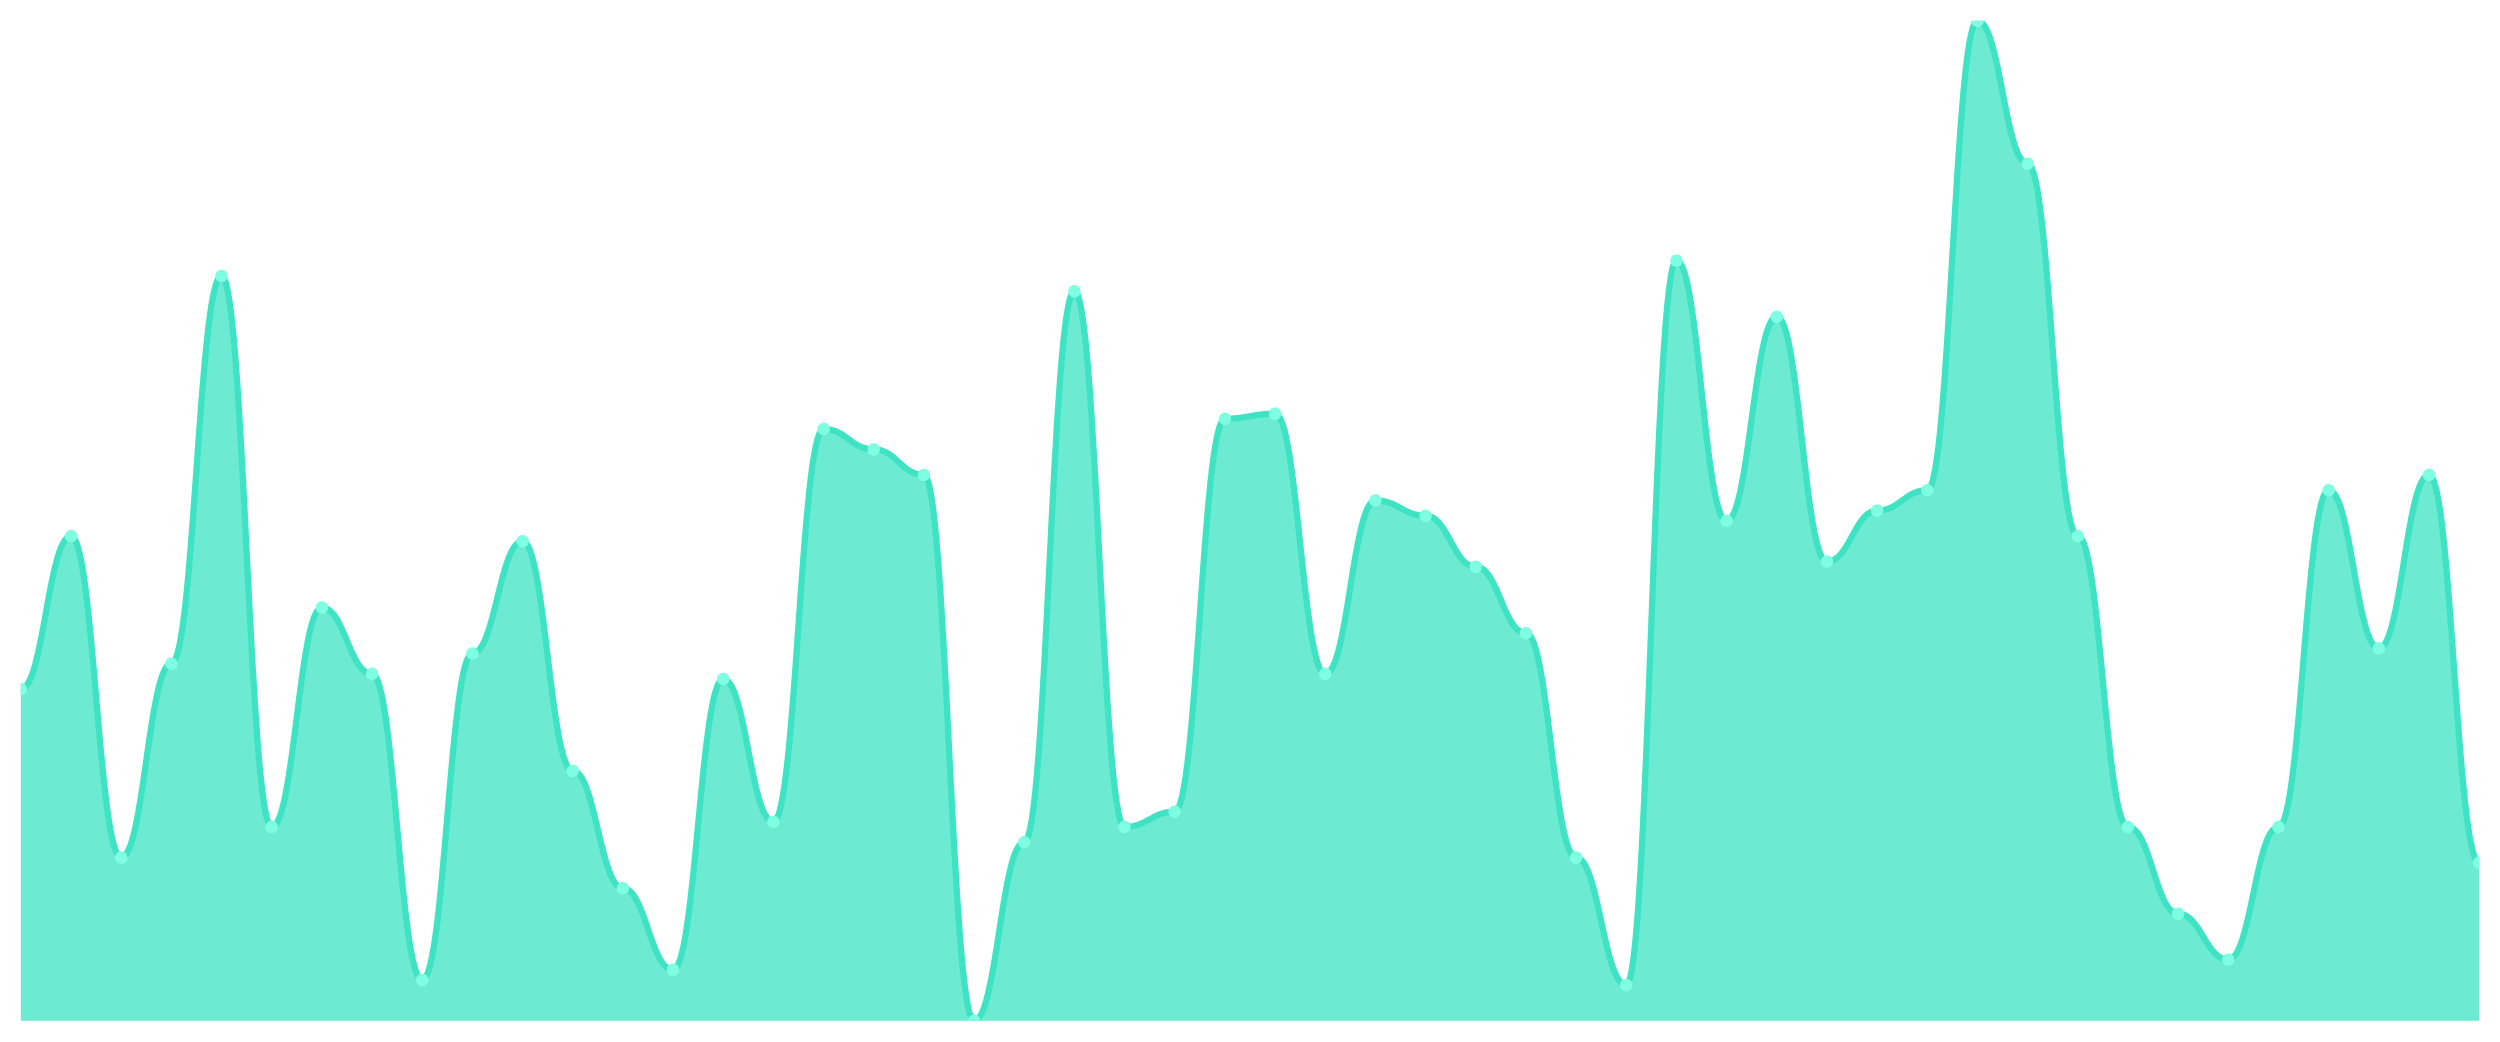
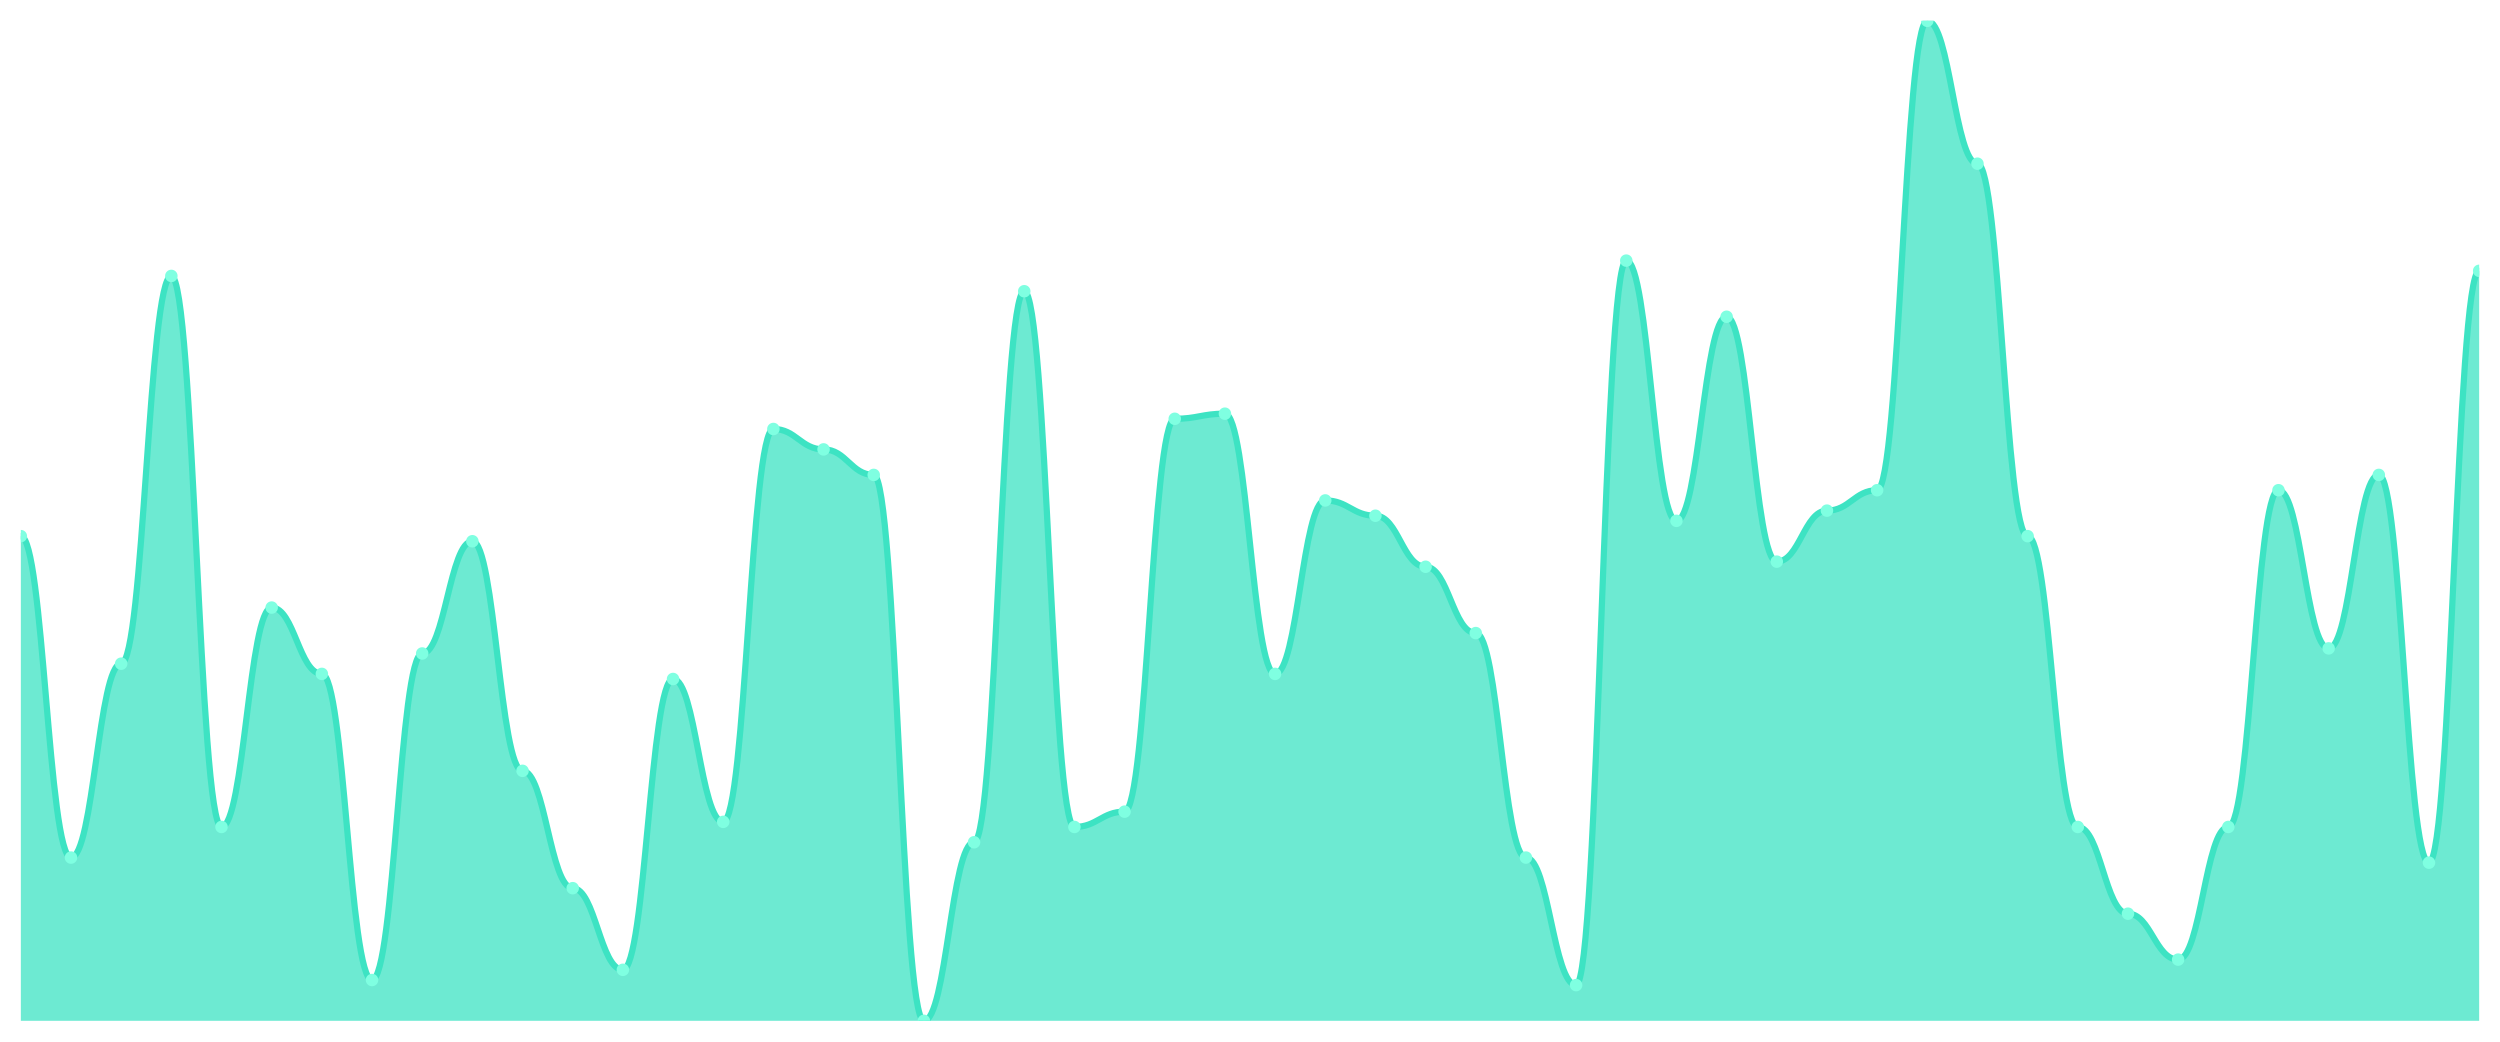
<svg xmlns="http://www.w3.org/2000/svg" viewBox="0 0 1200 500" width="1200" height="500">
  <defs>
    <clipPath id="c">
      <rect x="10" y="10" width="1180" height="480" />
    </clipPath>
  </defs>
  <rect width="1200" height="500" fill="none" />
  <g clip-path="url(#c)">
-     <path d="M 10,490 L 10,330.816 C 20.837,330.816 23.245,257.347 34.082,257.347 C 44.918,257.347 47.327,411.633 58.163,411.633 C 69,411.633 71.408,318.571 82.245,318.571 C 93.082,318.571 95.49,132.449 106.327,132.449 C 117.163,132.449 119.571,396.939 130.408,396.939 C 141.245,396.939 143.653,291.633 154.49,291.633 C 165.327,291.633 167.735,323.469 178.571,323.469 C 189.408,323.469 191.816,470.408 202.653,470.408 C 213.49,470.408 215.898,313.673 226.735,313.673 C 237.571,313.673 239.98,259.796 250.816,259.796 C 261.653,259.796 264.061,370 274.898,370 C 285.735,370 288.143,426.327 298.98,426.327 C 309.816,426.327 312.224,465.51 323.061,465.51 C 333.898,465.51 336.306,325.918 347.143,325.918 C 357.98,325.918 360.388,394.49 371.224,394.49 C 382.061,394.49 384.469,205.918 395.306,205.918 C 406.143,205.918 408.551,215.714 419.388,215.714 C 430.224,215.714 432.633,227.959 443.469,227.959 C 454.306,227.959 456.714,490 467.551,490 C 478.388,490 480.796,404.286 491.633,404.286 C 502.469,404.286 504.878,139.796 515.714,139.796 C 526.551,139.796 528.959,396.939 539.796,396.939 C 550.633,396.939 553.041,389.592 563.878,389.592 C 574.714,389.592 577.122,201.02 587.959,201.02 C 598.796,201.02 601.204,198.571 612.041,198.571 C 622.878,198.571 625.286,323.469 636.122,323.469 C 646.959,323.469 649.367,240.204 660.204,240.204 C 671.041,240.204 673.449,247.551 684.286,247.551 C 695.122,247.551 697.531,272.041 708.367,272.041 C 719.204,272.041 721.612,303.878 732.449,303.878 C 743.286,303.878 745.694,411.633 756.531,411.633 C 767.367,411.633 769.776,472.857 780.612,472.857 C 791.449,472.857 793.857,125.102 804.694,125.102 C 815.531,125.102 817.939,250 828.776,250 C 839.612,250 842.02,152.041 852.857,152.041 C 863.694,152.041 866.102,269.592 876.939,269.592 C 887.776,269.592 890.184,245.102 901.02,245.102 C 911.857,245.102 914.265,235.306 925.102,235.306 C 935.939,235.306 938.347,10 949.184,10 C 960.02,10 962.429,78.571 973.265,78.571 C 984.102,78.571 986.51,257.347 997.347,257.347 C 1008.184,257.347 1010.592,396.939 1021.429,396.939 C 1032.265,396.939 1034.673,438.571 1045.51,438.571 C 1056.347,438.571 1058.755,460.612 1069.592,460.612 C 1080.429,460.612 1082.837,396.939 1093.673,396.939 C 1104.51,396.939 1106.918,235.306 1117.755,235.306 C 1128.592,235.306 1131,311.224 1141.837,311.224 C 1152.673,311.224 1155.082,227.959 1165.918,227.959 C 1176.755,227.959 1179.163,414.082 1190,414.082 L 1190,490 Z" fill="rgba(61,227,195,0.75)" />
-     <path d="M 10,330.816 C 20.837,330.816 23.245,257.347 34.082,257.347 C 44.918,257.347 47.327,411.633 58.163,411.633 C 69,411.633 71.408,318.571 82.245,318.571 C 93.082,318.571 95.49,132.449 106.327,132.449 C 117.163,132.449 119.571,396.939 130.408,396.939 C 141.245,396.939 143.653,291.633 154.49,291.633 C 165.327,291.633 167.735,323.469 178.571,323.469 C 189.408,323.469 191.816,470.408 202.653,470.408 C 213.49,470.408 215.898,313.673 226.735,313.673 C 237.571,313.673 239.98,259.796 250.816,259.796 C 261.653,259.796 264.061,370 274.898,370 C 285.735,370 288.143,426.327 298.98,426.327 C 309.816,426.327 312.224,465.51 323.061,465.51 C 333.898,465.51 336.306,325.918 347.143,325.918 C 357.98,325.918 360.388,394.49 371.224,394.49 C 382.061,394.49 384.469,205.918 395.306,205.918 C 406.143,205.918 408.551,215.714 419.388,215.714 C 430.224,215.714 432.633,227.959 443.469,227.959 C 454.306,227.959 456.714,490 467.551,490 C 478.388,490 480.796,404.286 491.633,404.286 C 502.469,404.286 504.878,139.796 515.714,139.796 C 526.551,139.796 528.959,396.939 539.796,396.939 C 550.633,396.939 553.041,389.592 563.878,389.592 C 574.714,389.592 577.122,201.02 587.959,201.02 C 598.796,201.02 601.204,198.571 612.041,198.571 C 622.878,198.571 625.286,323.469 636.122,323.469 C 646.959,323.469 649.367,240.204 660.204,240.204 C 671.041,240.204 673.449,247.551 684.286,247.551 C 695.122,247.551 697.531,272.041 708.367,272.041 C 719.204,272.041 721.612,303.878 732.449,303.878 C 743.286,303.878 745.694,411.633 756.531,411.633 C 767.367,411.633 769.776,472.857 780.612,472.857 C 791.449,472.857 793.857,125.102 804.694,125.102 C 815.531,125.102 817.939,250 828.776,250 C 839.612,250 842.02,152.041 852.857,152.041 C 863.694,152.041 866.102,269.592 876.939,269.592 C 887.776,269.592 890.184,245.102 901.02,245.102 C 911.857,245.102 914.265,235.306 925.102,235.306 C 935.939,235.306 938.347,10 949.184,10 C 960.02,10 962.429,78.571 973.265,78.571 C 984.102,78.571 986.51,257.347 997.347,257.347 C 1008.184,257.347 1010.592,396.939 1021.429,396.939 C 1032.265,396.939 1034.673,438.571 1045.51,438.571 C 1056.347,438.571 1058.755,460.612 1069.592,460.612 C 1080.429,460.612 1082.837,396.939 1093.673,396.939 C 1104.51,396.939 1106.918,235.306 1117.755,235.306 C 1128.592,235.306 1131,311.224 1141.837,311.224 C 1152.673,311.224 1155.082,227.959 1165.918,227.959 C 1176.755,227.959 1179.163,414.082 1190,414.082" fill="none" stroke="#3de3c3" stroke-width="3" stroke-linecap="round" stroke-linejoin="round" />
-     <circle cx="10" cy="330.816" r="3" fill="#7fffe1" />
-     <circle cx="34.082" cy="257.347" r="3" fill="#7fffe1" />
-     <circle cx="58.163" cy="411.633" r="3" fill="#7fffe1" />
-     <circle cx="82.245" cy="318.571" r="3" fill="#7fffe1" />
-     <circle cx="106.327" cy="132.449" r="3" fill="#7fffe1" />
-     <circle cx="130.408" cy="396.939" r="3" fill="#7fffe1" />
-     <circle cx="154.49" cy="291.633" r="3" fill="#7fffe1" />
-     <circle cx="178.571" cy="323.469" r="3" fill="#7fffe1" />
-     <circle cx="202.653" cy="470.408" r="3" fill="#7fffe1" />
-     <circle cx="226.735" cy="313.673" r="3" fill="#7fffe1" />
-     <circle cx="250.816" cy="259.796" r="3" fill="#7fffe1" />
-     <circle cx="274.898" cy="370" r="3" fill="#7fffe1" />
-     <circle cx="298.98" cy="426.327" r="3" fill="#7fffe1" />
-     <circle cx="323.061" cy="465.51" r="3" fill="#7fffe1" />
-     <circle cx="347.143" cy="325.918" r="3" fill="#7fffe1" />
-     <circle cx="371.224" cy="394.49" r="3" fill="#7fffe1" />
-     <circle cx="395.306" cy="205.918" r="3" fill="#7fffe1" />
-     <circle cx="419.388" cy="215.714" r="3" fill="#7fffe1" />
-     <circle cx="443.469" cy="227.959" r="3" fill="#7fffe1" />
-     <circle cx="467.551" cy="490" r="3" fill="#7fffe1" />
-     <circle cx="491.633" cy="404.286" r="3" fill="#7fffe1" />
-     <circle cx="515.714" cy="139.796" r="3" fill="#7fffe1" />
-     <circle cx="539.796" cy="396.939" r="3" fill="#7fffe1" />
-     <circle cx="563.878" cy="389.592" r="3" fill="#7fffe1" />
-     <circle cx="587.959" cy="201.02" r="3" fill="#7fffe1" />
-     <circle cx="612.041" cy="198.571" r="3" fill="#7fffe1" />
-     <circle cx="636.122" cy="323.469" r="3" fill="#7fffe1" />
-     <circle cx="660.204" cy="240.204" r="3" fill="#7fffe1" />
-     <circle cx="684.286" cy="247.551" r="3" fill="#7fffe1" />
-     <circle cx="708.367" cy="272.041" r="3" fill="#7fffe1" />
-     <circle cx="732.449" cy="303.878" r="3" fill="#7fffe1" />
-     <circle cx="756.531" cy="411.633" r="3" fill="#7fffe1" />
-     <circle cx="780.612" cy="472.857" r="3" fill="#7fffe1" />
-     <circle cx="804.694" cy="125.102" r="3" fill="#7fffe1" />
-     <circle cx="828.776" cy="250" r="3" fill="#7fffe1" />
-     <circle cx="852.857" cy="152.041" r="3" fill="#7fffe1" />
-     <circle cx="876.939" cy="269.592" r="3" fill="#7fffe1" />
-     <circle cx="901.02" cy="245.102" r="3" fill="#7fffe1" />
-     <circle cx="925.102" cy="235.306" r="3" fill="#7fffe1" />
-     <circle cx="949.184" cy="10" r="3" fill="#7fffe1" />
-     <circle cx="973.265" cy="78.571" r="3" fill="#7fffe1" />
-     <circle cx="997.347" cy="257.347" r="3" fill="#7fffe1" />
-     <circle cx="1021.429" cy="396.939" r="3" fill="#7fffe1" />
-     <circle cx="1045.51" cy="438.571" r="3" fill="#7fffe1" />
-     <circle cx="1069.592" cy="460.612" r="3" fill="#7fffe1" />
-     <circle cx="1093.673" cy="396.939" r="3" fill="#7fffe1" />
-     <circle cx="1117.755" cy="235.306" r="3" fill="#7fffe1" />
-     <circle cx="1141.837" cy="311.224" r="3" fill="#7fffe1" />
-     <circle cx="1165.918" cy="227.959" r="3" fill="#7fffe1" />
-     <circle cx="1190" cy="414.082" r="3" fill="#7fffe1" />
+     <path d="M 10,490 L 10,257.347 C 20.837,257.347 23.245,411.633 34.082,411.633 C 44.918,411.633 47.327,318.571 58.163,318.571 C 69,318.571 71.408,132.449 82.245,132.449 C 93.082,132.449 95.49,396.939 106.327,396.939 C 117.163,396.939 119.571,291.633 130.408,291.633 C 141.245,291.633 143.653,323.469 154.49,323.469 C 165.327,323.469 167.735,470.408 178.571,470.408 C 189.408,470.408 191.816,313.673 202.653,313.673 C 213.49,313.673 215.898,259.796 226.735,259.796 C 237.571,259.796 239.98,370 250.816,370 C 261.653,370 264.061,426.327 274.898,426.327 C 285.735,426.327 288.143,465.51 298.98,465.51 C 309.816,465.51 312.224,325.918 323.061,325.918 C 333.898,325.918 336.306,394.49 347.143,394.49 C 357.98,394.49 360.388,205.918 371.224,205.918 C 382.061,205.918 384.469,215.714 395.306,215.714 C 406.143,215.714 408.551,227.959 419.388,227.959 C 430.224,227.959 432.633,490 443.469,490 C 454.306,490 456.714,404.286 467.551,404.286 C 478.388,404.286 480.796,139.796 491.633,139.796 C 502.469,139.796 504.878,396.939 515.714,396.939 C 526.551,396.939 528.959,389.592 539.796,389.592 C 550.633,389.592 553.041,201.02 563.878,201.02 C 574.714,201.02 577.122,198.571 587.959,198.571 C 598.796,198.571 601.204,323.469 612.041,323.469 C 622.878,323.469 625.286,240.204 636.122,240.204 C 646.959,240.204 649.367,247.551 660.204,247.551 C 671.041,247.551 673.449,272.041 684.286,272.041 C 695.122,272.041 697.531,303.878 708.367,303.878 C 719.204,303.878 721.612,411.633 732.449,411.633 C 743.286,411.633 745.694,472.857 756.531,472.857 C 767.367,472.857 769.776,125.102 780.612,125.102 C 791.449,125.102 793.857,250 804.694,250 C 815.531,250 817.939,152.041 828.776,152.041 C 839.612,152.041 842.02,269.592 852.857,269.592 C 863.694,269.592 866.102,245.102 876.939,245.102 C 887.776,245.102 890.184,235.306 901.02,235.306 C 911.857,235.306 914.265,10 925.102,10 C 935.939,10 938.347,78.571 949.184,78.571 C 960.02,78.571 962.429,257.347 973.265,257.347 C 984.102,257.347 986.51,396.939 997.347,396.939 C 1008.184,396.939 1010.592,438.571 1021.429,438.571 C 1032.265,438.571 1034.673,460.612 1045.51,460.612 C 1056.347,460.612 1058.755,396.939 1069.592,396.939 C 1080.429,396.939 1082.837,235.306 1093.673,235.306 C 1104.51,235.306 1106.918,311.224 1117.755,311.224 C 1128.592,311.224 1131,227.959 1141.837,227.959 C 1152.673,227.959 1155.082,414.082 1165.918,414.082 C 1176.755,414.082 1179.163,130 1190,130 L 1190,490 Z" fill="rgba(61,227,195,0.75)" />
+     <path d="M 10,257.347 C 20.837,257.347 23.245,411.633 34.082,411.633 C 44.918,411.633 47.327,318.571 58.163,318.571 C 69,318.571 71.408,132.449 82.245,132.449 C 93.082,132.449 95.49,396.939 106.327,396.939 C 117.163,396.939 119.571,291.633 130.408,291.633 C 141.245,291.633 143.653,323.469 154.49,323.469 C 165.327,323.469 167.735,470.408 178.571,470.408 C 189.408,470.408 191.816,313.673 202.653,313.673 C 213.49,313.673 215.898,259.796 226.735,259.796 C 237.571,259.796 239.98,370 250.816,370 C 261.653,370 264.061,426.327 274.898,426.327 C 285.735,426.327 288.143,465.51 298.98,465.51 C 309.816,465.51 312.224,325.918 323.061,325.918 C 333.898,325.918 336.306,394.49 347.143,394.49 C 357.98,394.49 360.388,205.918 371.224,205.918 C 382.061,205.918 384.469,215.714 395.306,215.714 C 406.143,215.714 408.551,227.959 419.388,227.959 C 430.224,227.959 432.633,490 443.469,490 C 454.306,490 456.714,404.286 467.551,404.286 C 478.388,404.286 480.796,139.796 491.633,139.796 C 502.469,139.796 504.878,396.939 515.714,396.939 C 526.551,396.939 528.959,389.592 539.796,389.592 C 550.633,389.592 553.041,201.02 563.878,201.02 C 574.714,201.02 577.122,198.571 587.959,198.571 C 598.796,198.571 601.204,323.469 612.041,323.469 C 622.878,323.469 625.286,240.204 636.122,240.204 C 646.959,240.204 649.367,247.551 660.204,247.551 C 671.041,247.551 673.449,272.041 684.286,272.041 C 695.122,272.041 697.531,303.878 708.367,303.878 C 719.204,303.878 721.612,411.633 732.449,411.633 C 743.286,411.633 745.694,472.857 756.531,472.857 C 767.367,472.857 769.776,125.102 780.612,125.102 C 791.449,125.102 793.857,250 804.694,250 C 815.531,250 817.939,152.041 828.776,152.041 C 839.612,152.041 842.02,269.592 852.857,269.592 C 863.694,269.592 866.102,245.102 876.939,245.102 C 887.776,245.102 890.184,235.306 901.02,235.306 C 911.857,235.306 914.265,10 925.102,10 C 935.939,10 938.347,78.571 949.184,78.571 C 960.02,78.571 962.429,257.347 973.265,257.347 C 984.102,257.347 986.51,396.939 997.347,396.939 C 1008.184,396.939 1010.592,438.571 1021.429,438.571 C 1032.265,438.571 1034.673,460.612 1045.51,460.612 C 1056.347,460.612 1058.755,396.939 1069.592,396.939 C 1080.429,396.939 1082.837,235.306 1093.673,235.306 C 1104.51,235.306 1106.918,311.224 1117.755,311.224 C 1128.592,311.224 1131,227.959 1141.837,227.959 C 1152.673,227.959 1155.082,414.082 1165.918,414.082 C 1176.755,414.082 1179.163,130 1190,130" fill="none" stroke="#3de3c3" stroke-width="3" stroke-linecap="round" stroke-linejoin="round" />
+     <circle cx="10" cy="257.347" r="3" fill="#7fffe1" />
+     <circle cx="34.082" cy="411.633" r="3" fill="#7fffe1" />
+     <circle cx="58.163" cy="318.571" r="3" fill="#7fffe1" />
+     <circle cx="82.245" cy="132.449" r="3" fill="#7fffe1" />
+     <circle cx="106.327" cy="396.939" r="3" fill="#7fffe1" />
+     <circle cx="130.408" cy="291.633" r="3" fill="#7fffe1" />
+     <circle cx="154.49" cy="323.469" r="3" fill="#7fffe1" />
+     <circle cx="178.571" cy="470.408" r="3" fill="#7fffe1" />
+     <circle cx="202.653" cy="313.673" r="3" fill="#7fffe1" />
+     <circle cx="226.735" cy="259.796" r="3" fill="#7fffe1" />
+     <circle cx="250.816" cy="370" r="3" fill="#7fffe1" />
+     <circle cx="274.898" cy="426.327" r="3" fill="#7fffe1" />
+     <circle cx="298.98" cy="465.51" r="3" fill="#7fffe1" />
+     <circle cx="323.061" cy="325.918" r="3" fill="#7fffe1" />
+     <circle cx="347.143" cy="394.49" r="3" fill="#7fffe1" />
+     <circle cx="371.224" cy="205.918" r="3" fill="#7fffe1" />
+     <circle cx="395.306" cy="215.714" r="3" fill="#7fffe1" />
+     <circle cx="419.388" cy="227.959" r="3" fill="#7fffe1" />
+     <circle cx="443.469" cy="490" r="3" fill="#7fffe1" />
+     <circle cx="467.551" cy="404.286" r="3" fill="#7fffe1" />
+     <circle cx="491.633" cy="139.796" r="3" fill="#7fffe1" />
+     <circle cx="515.714" cy="396.939" r="3" fill="#7fffe1" />
+     <circle cx="539.796" cy="389.592" r="3" fill="#7fffe1" />
+     <circle cx="563.878" cy="201.02" r="3" fill="#7fffe1" />
+     <circle cx="587.959" cy="198.571" r="3" fill="#7fffe1" />
+     <circle cx="612.041" cy="323.469" r="3" fill="#7fffe1" />
+     <circle cx="636.122" cy="240.204" r="3" fill="#7fffe1" />
+     <circle cx="660.204" cy="247.551" r="3" fill="#7fffe1" />
+     <circle cx="684.286" cy="272.041" r="3" fill="#7fffe1" />
+     <circle cx="708.367" cy="303.878" r="3" fill="#7fffe1" />
+     <circle cx="732.449" cy="411.633" r="3" fill="#7fffe1" />
+     <circle cx="756.531" cy="472.857" r="3" fill="#7fffe1" />
+     <circle cx="780.612" cy="125.102" r="3" fill="#7fffe1" />
+     <circle cx="804.694" cy="250" r="3" fill="#7fffe1" />
+     <circle cx="828.776" cy="152.041" r="3" fill="#7fffe1" />
+     <circle cx="852.857" cy="269.592" r="3" fill="#7fffe1" />
+     <circle cx="876.939" cy="245.102" r="3" fill="#7fffe1" />
+     <circle cx="901.02" cy="235.306" r="3" fill="#7fffe1" />
+     <circle cx="925.102" cy="10" r="3" fill="#7fffe1" />
+     <circle cx="949.184" cy="78.571" r="3" fill="#7fffe1" />
+     <circle cx="973.265" cy="257.347" r="3" fill="#7fffe1" />
+     <circle cx="997.347" cy="396.939" r="3" fill="#7fffe1" />
+     <circle cx="1021.429" cy="438.571" r="3" fill="#7fffe1" />
+     <circle cx="1045.51" cy="460.612" r="3" fill="#7fffe1" />
+     <circle cx="1069.592" cy="396.939" r="3" fill="#7fffe1" />
+     <circle cx="1093.673" cy="235.306" r="3" fill="#7fffe1" />
+     <circle cx="1117.755" cy="311.224" r="3" fill="#7fffe1" />
+     <circle cx="1141.837" cy="227.959" r="3" fill="#7fffe1" />
+     <circle cx="1165.918" cy="414.082" r="3" fill="#7fffe1" />
+     <circle cx="1190" cy="130" r="3" fill="#7fffe1" />
  </g>
</svg>
